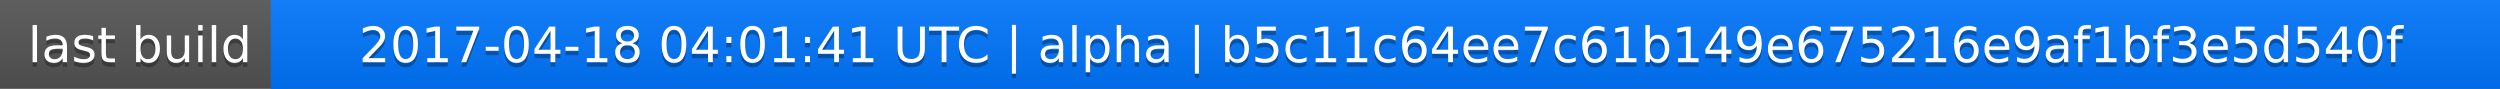
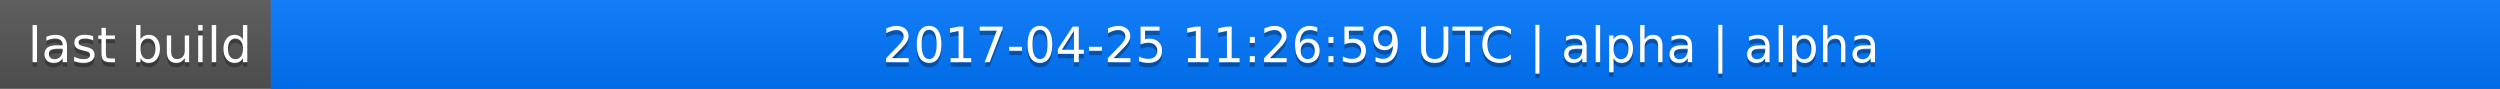
<svg xmlns="http://www.w3.org/2000/svg" width="563" height="20">
  <linearGradient id="a" x2="0" y2="100%">
    <stop offset="0" stop-color="#bbb" stop-opacity=".1" />
    <stop offset="1" stop-opacity=".1" />
  </linearGradient>
  <rect rx="0" width="563" height="20" fill="#555" />
  <rect rx="0" x="61" width="502" height="20" fill="#07f" />
  <path fill="#07f" d="M61 0h4v20h-4z" />
  <rect rx="0" width="563" height="20" fill="url(#a)" />
  <g fill="#fff" text-anchor="middle" font-family="DejaVu Sans,Verdana,Geneva,sans-serif" font-size="11">
    <text x="31.5" y="15" fill="#010101" fill-opacity=".3">last build</text>
    <text x="31.5" y="14">last build</text>
-     <text x="311" y="15" fill="#010101" fill-opacity=".3">2017-04-18 04:01:41 UTC | alpha | b5c11c64ee7c61b149e675216e9af1bf3e5d540f</text>
-     <text x="311" y="14">2017-04-18 04:01:41 UTC | alpha | b5c11c64ee7c61b149e675216e9af1bf3e5d540f</text>
+     <text x="311" y="15" fill="#010101" fill-opacity=".3">2017-04-25 11:26:59 UTC | alpha | alpha</text>
+     <text x="311" y="14">2017-04-25 11:26:59 UTC | alpha | alpha</text>
  </g>
</svg>
